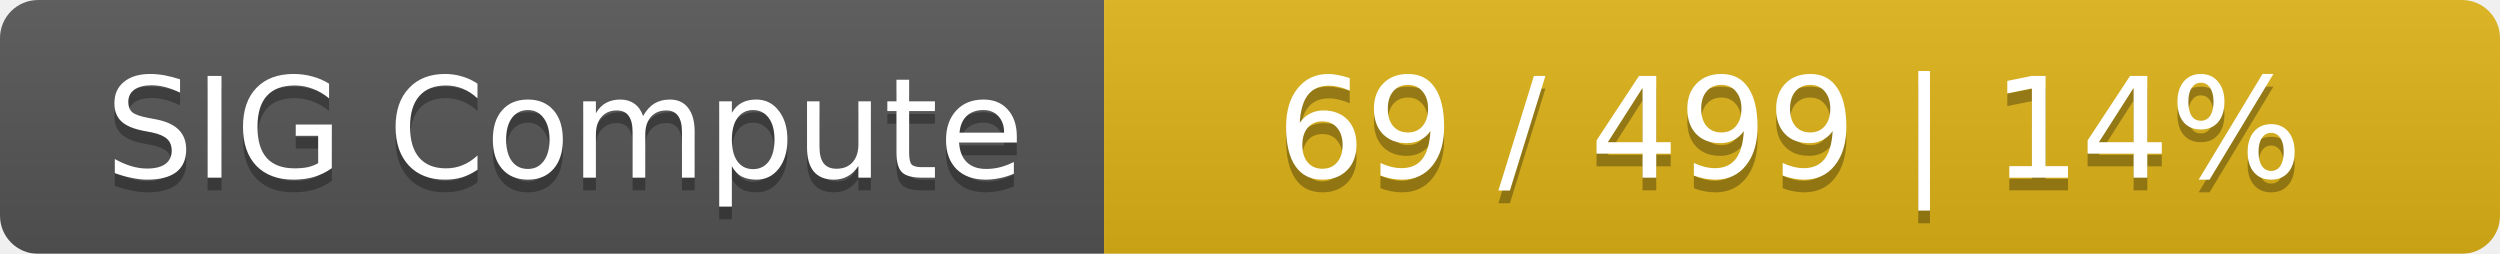
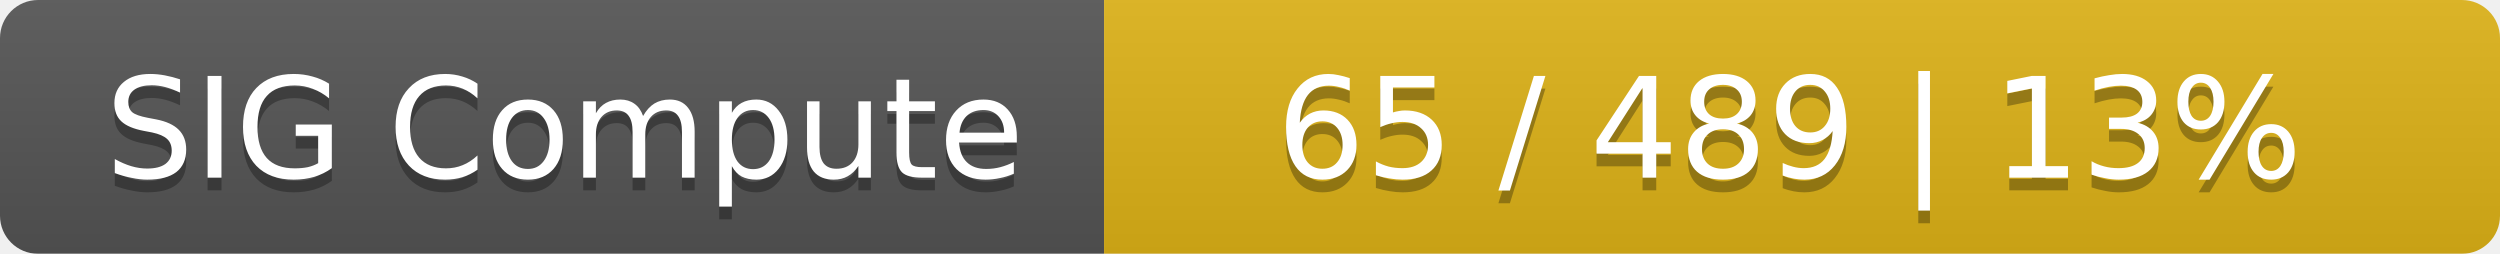
<svg xmlns="http://www.w3.org/2000/svg" width="197" height="20">
  <linearGradient id="smooth" x2="0" y2="100%">
    <stop offset="0" stop-color="#bbb" stop-opacity=".1" />
    <stop offset="1" stop-opacity=".1" />
  </linearGradient>
  <mask id="round">
    <rect width="197" height="20" rx="3" fill="#fff" />
  </mask>
  <g mask="url(#round)">
    <rect width="87" height="20" fill="#555" />
    <rect x="87" width="110" height="20" fill="#dfb317" />
    <rect width="197" height="20" fill="url(#smooth)" />
  </g>
  <g fill="#fff" text-anchor="middle" font-family="DejaVu Sans,Verdana,Geneva,sans-serif" font-size="11">
    <text x="44.5" y="15" fill="#010101" fill-opacity=".3">SIG Compute</text>
    <text x="44.5" y="14">SIG Compute</text>
-     <text x="141" y="15" fill="#010101" fill-opacity=".3">69 / 499    |    14%</text>
-     <text x="141" y="14">69 / 499    |    14%</text>
+     <text x="141" y="15" fill="#010101" fill-opacity=".3">65 / 489    |    13%</text>
+     <text x="141" y="14">65 / 489    |    13%</text>
  </g>
</svg>
